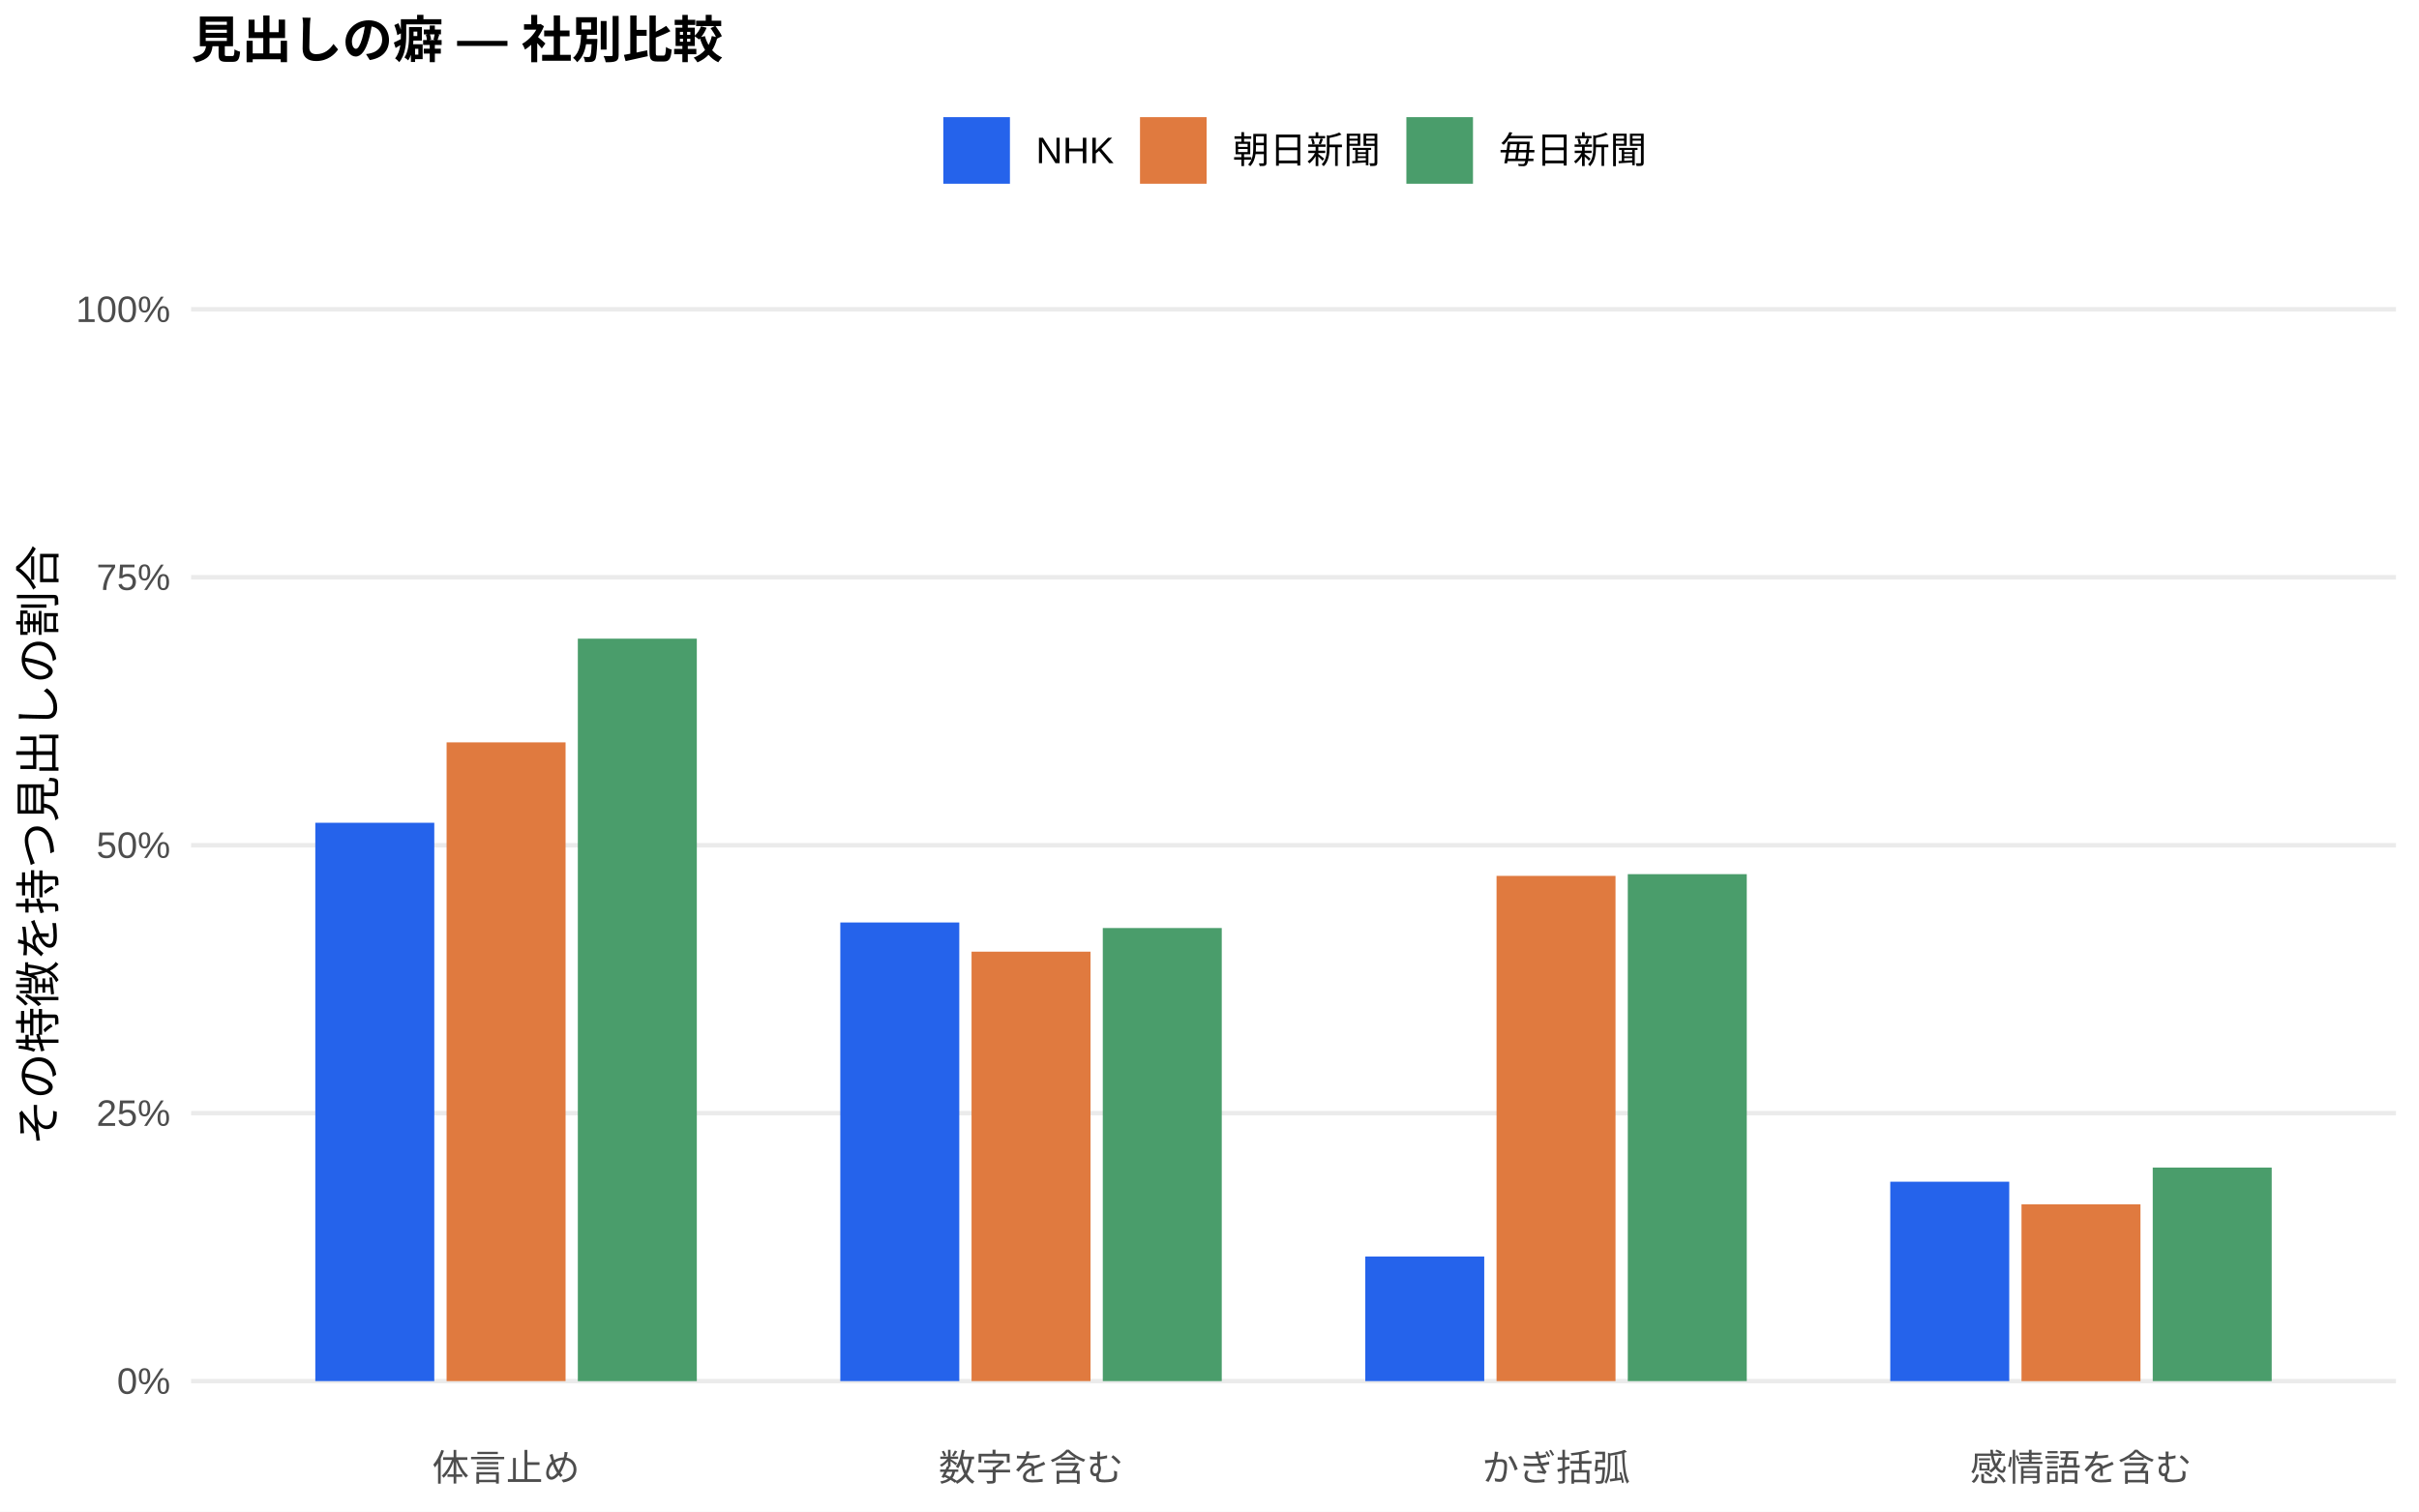
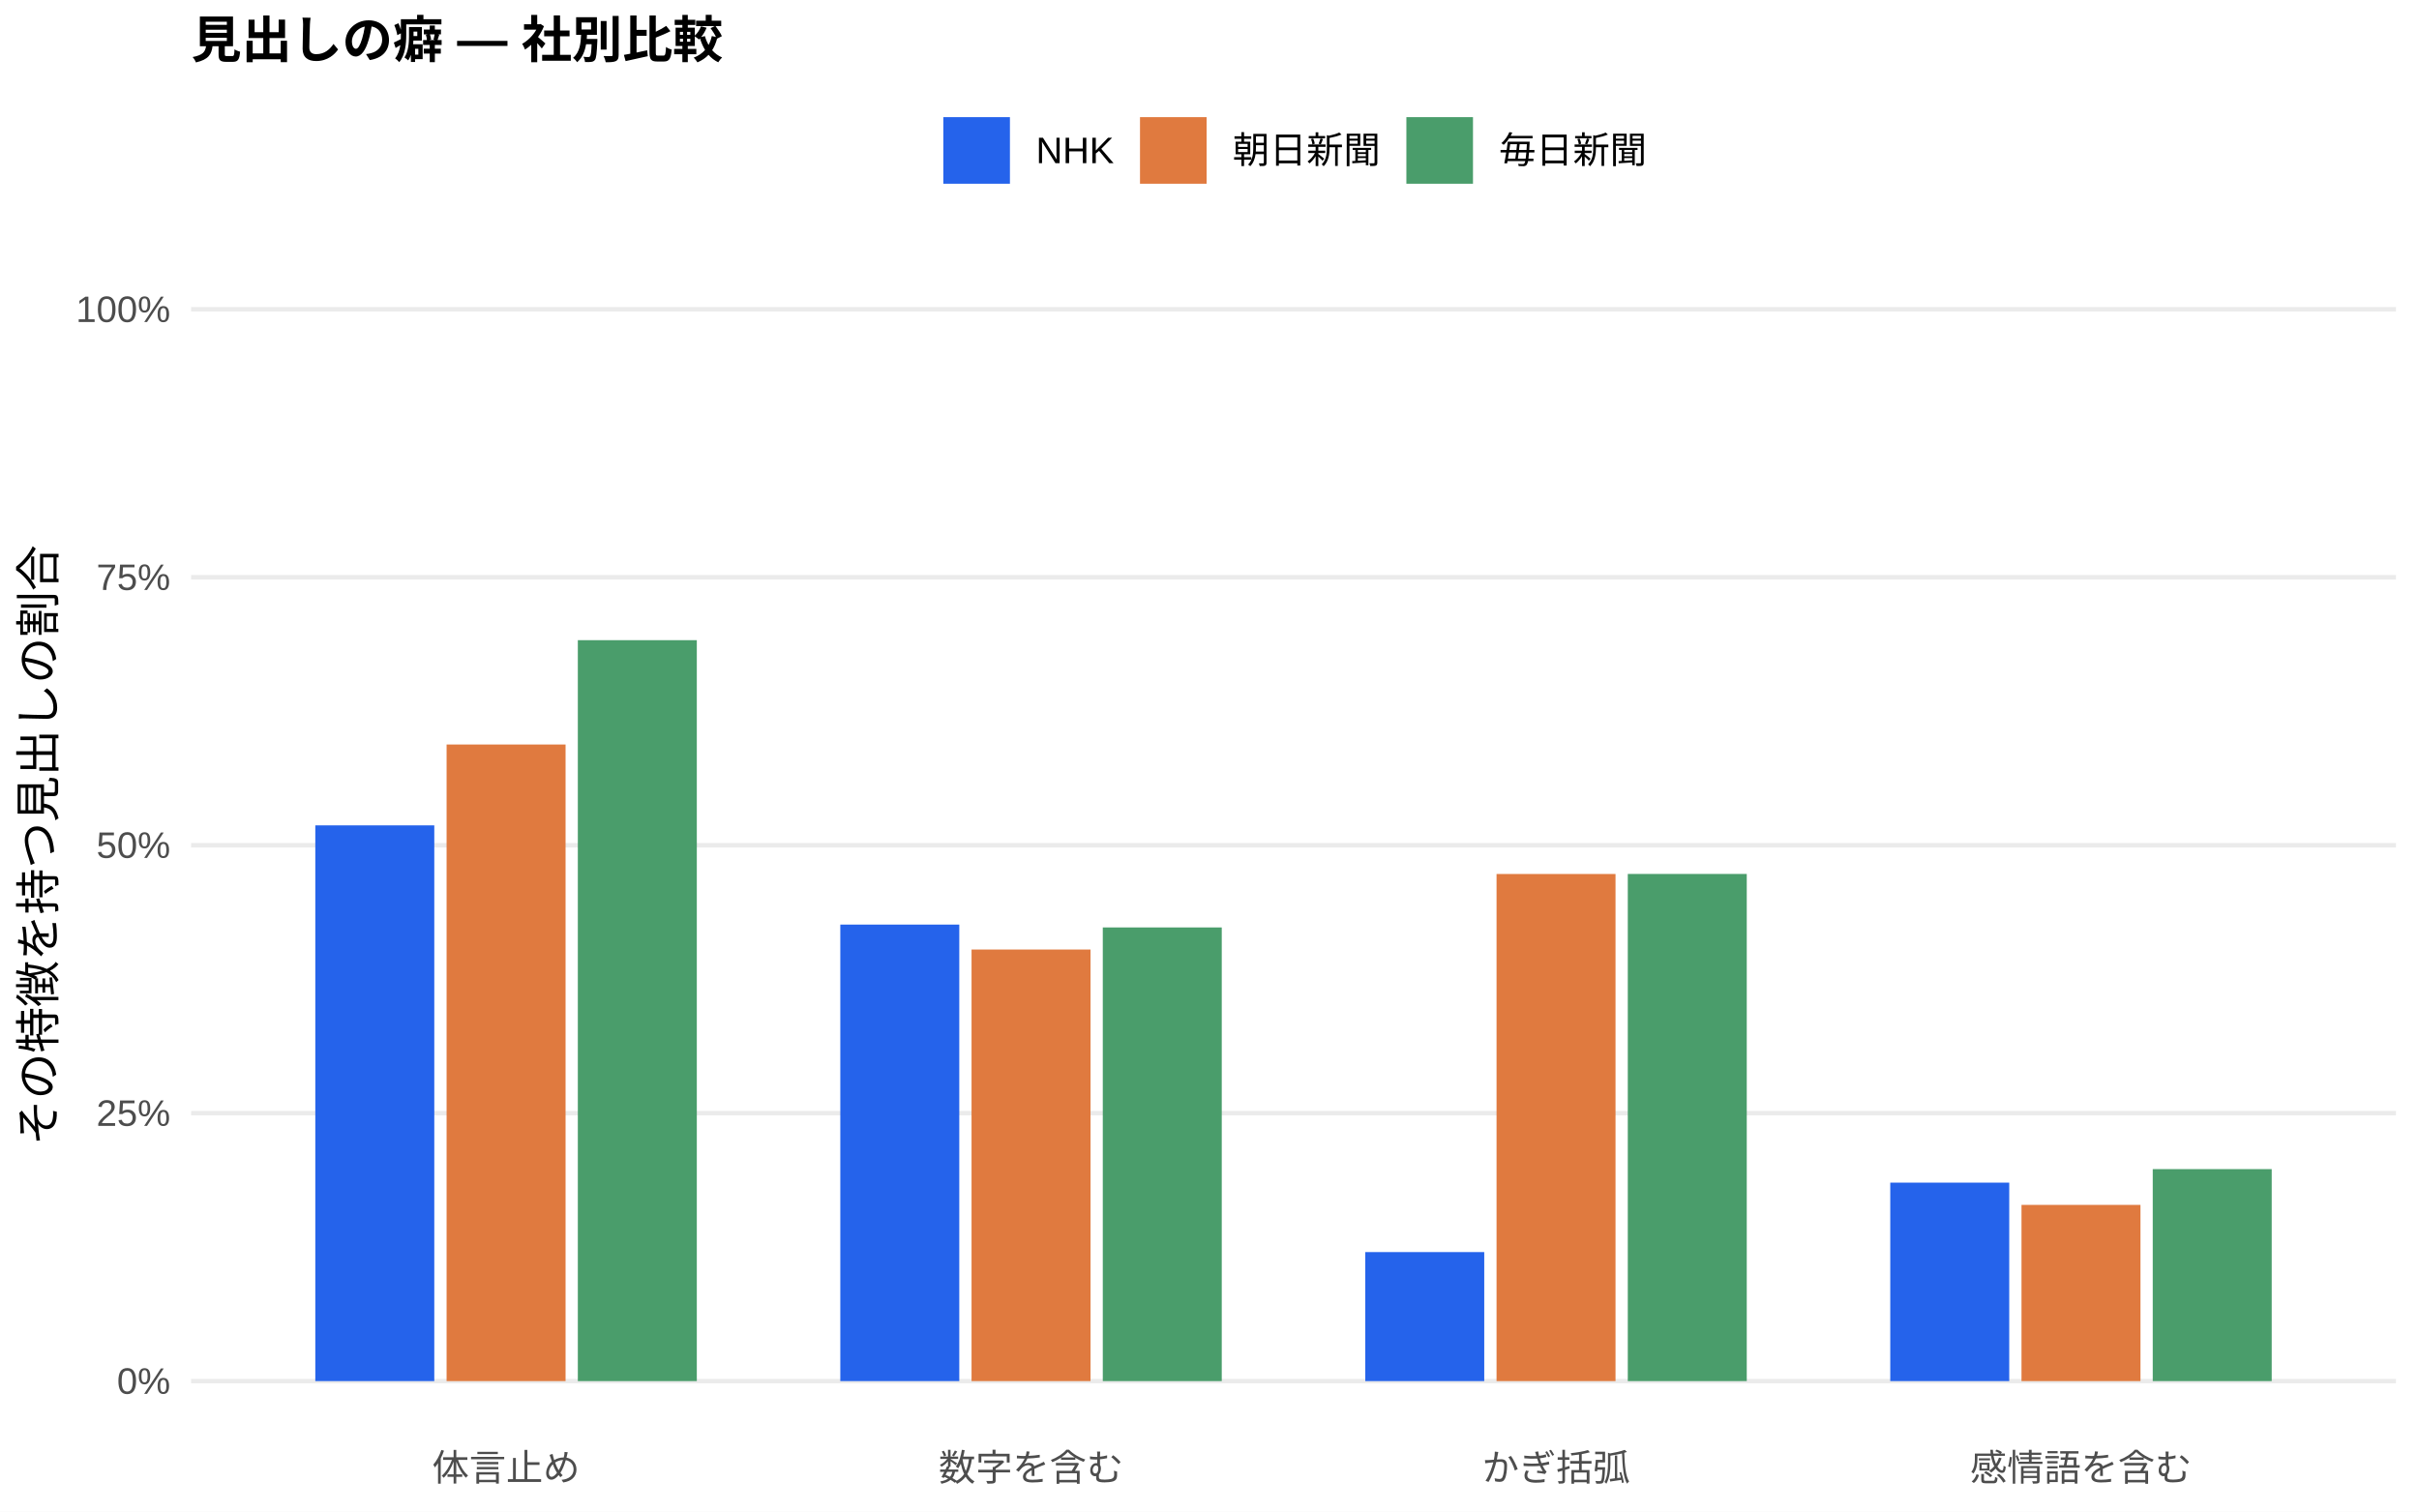
<svg xmlns="http://www.w3.org/2000/svg" width="576.00pt" height="360.00pt" viewBox="0 0 576.00 360.00">
  <g class="svglite">
    <defs>
      <style type="text/css">
    .svglite line, .svglite polyline, .svglite polygon, .svglite path, .svglite rect, .svglite circle {
      fill: none;
      stroke: #000000;
      stroke-linecap: round;
      stroke-linejoin: round;
      stroke-miterlimit: 10.00;
    }
    .svglite text {
      white-space: pre;
    }
    .svglite g.glyphgroup path {
      fill: inherit;
      stroke: none;
    }
  </style>
    </defs>
    <rect width="100%" height="100%" style="stroke: none; fill: #FFFFFF;" />
    <defs>
      <clipPath id="cpMC4wMHw1NzYuMDB8MC4wMHwzNjAuMDA=">
        <rect x="0.00" y="0.00" width="576.00" height="360.00" />
      </clipPath>
    </defs>
    <g clip-path="url(#cpMC4wMHw1NzYuMDB8MC4wMHwzNjAuMDA=)">
      <rect x="0.00" y="0.00" width="576.00" height="360.00" style="stroke-width: 1.07; stroke: none; fill: #FFFFFF;" />
    </g>
    <defs>
      <clipPath id="cpNDUuNTB8NTcwLjUyfDYwLjkxfDM0MS43MQ==">
        <rect x="45.50" y="60.91" width="525.02" height="280.80" />
      </clipPath>
    </defs>
    <g clip-path="url(#cpNDUuNTB8NTcwLjUyfDYwLjkxfDM0MS43MQ==)">
      <polyline points="45.50,328.94 570.52,328.94 " style="stroke-width: 1.07; stroke: #EBEBEB; stroke-linecap: butt;" />
      <polyline points="45.50,265.12 570.52,265.12 " style="stroke-width: 1.07; stroke: #EBEBEB; stroke-linecap: butt;" />
      <polyline points="45.50,201.31 570.52,201.31 " style="stroke-width: 1.07; stroke: #EBEBEB; stroke-linecap: butt;" />
      <polyline points="45.50,137.49 570.52,137.49 " style="stroke-width: 1.07; stroke: #EBEBEB; stroke-linecap: butt;" />
      <polyline points="45.50,73.67 570.52,73.67 " style="stroke-width: 1.07; stroke: #EBEBEB; stroke-linecap: butt;" />
-       <rect x="75.08" y="195.96" width="28.33" height="132.98" style="stroke-width: 1.07; stroke: none; stroke-linecap: butt; stroke-linejoin: miter; fill: #2563EB;" />
-       <rect x="200.09" y="219.71" width="28.33" height="109.23" style="stroke-width: 1.07; stroke: none; stroke-linecap: butt; stroke-linejoin: miter; fill: #2563EB;" />
-       <rect x="325.09" y="299.26" width="28.33" height="29.68" style="stroke-width: 1.07; stroke: none; stroke-linecap: butt; stroke-linejoin: miter; fill: #2563EB;" />
-       <rect x="450.10" y="281.45" width="28.33" height="47.49" style="stroke-width: 1.07; stroke: none; stroke-linecap: butt; stroke-linejoin: miter; fill: #2563EB;" />
-       <rect x="106.34" y="176.81" width="28.33" height="152.13" style="stroke-width: 1.07; stroke: none; stroke-linecap: butt; stroke-linejoin: miter; fill: #E07A3F;" />
-       <rect x="231.34" y="226.66" width="28.33" height="102.28" style="stroke-width: 1.07; stroke: none; stroke-linecap: butt; stroke-linejoin: miter; fill: #E07A3F;" />
-       <rect x="356.35" y="208.61" width="28.33" height="120.33" style="stroke-width: 1.07; stroke: none; stroke-linecap: butt; stroke-linejoin: miter; fill: #E07A3F;" />
-       <rect x="481.35" y="286.83" width="28.33" height="42.12" style="stroke-width: 1.07; stroke: none; stroke-linecap: butt; stroke-linejoin: miter; fill: #E07A3F;" />
-       <rect x="137.59" y="152.11" width="28.33" height="176.84" style="stroke-width: 1.07; stroke: none; stroke-linecap: butt; stroke-linejoin: miter; fill: #4A9D6B;" />
-       <rect x="262.59" y="221.03" width="28.33" height="107.91" style="stroke-width: 1.07; stroke: none; stroke-linecap: butt; stroke-linejoin: miter; fill: #4A9D6B;" />
-       <rect x="387.60" y="208.20" width="28.33" height="120.74" style="stroke-width: 1.07; stroke: none; stroke-linecap: butt; stroke-linejoin: miter; fill: #4A9D6B;" />
-       <rect x="512.60" y="278.08" width="28.33" height="50.86" style="stroke-width: 1.07; stroke: none; stroke-linecap: butt; stroke-linejoin: miter; fill: #4A9D6B;" />
+       <rect x="75.08" y="196.58" width="28.33" height="132.36" style="stroke-width: 1.07; stroke: none; stroke-linecap: butt; stroke-linejoin: miter; fill: #2563EB;" />
+       <rect x="200.09" y="220.21" width="28.33" height="108.73" style="stroke-width: 1.07; stroke: none; stroke-linecap: butt; stroke-linejoin: miter; fill: #2563EB;" />
+       <rect x="325.09" y="298.21" width="28.33" height="30.73" style="stroke-width: 1.07; stroke: none; stroke-linecap: butt; stroke-linejoin: miter; fill: #2563EB;" />
+       <rect x="450.10" y="281.67" width="28.33" height="47.27" style="stroke-width: 1.07; stroke: none; stroke-linecap: butt; stroke-linejoin: miter; fill: #2563EB;" />
+       <rect x="106.34" y="177.32" width="28.33" height="151.62" style="stroke-width: 1.07; stroke: none; stroke-linecap: butt; stroke-linejoin: miter; fill: #E07A3F;" />
+       <rect x="231.34" y="226.15" width="28.33" height="102.79" style="stroke-width: 1.07; stroke: none; stroke-linecap: butt; stroke-linejoin: miter; fill: #E07A3F;" />
+       <rect x="356.35" y="208.16" width="28.33" height="120.78" style="stroke-width: 1.07; stroke: none; stroke-linecap: butt; stroke-linejoin: miter; fill: #E07A3F;" />
+       <rect x="481.35" y="286.97" width="28.33" height="41.97" style="stroke-width: 1.07; stroke: none; stroke-linecap: butt; stroke-linejoin: miter; fill: #E07A3F;" />
+       <rect x="137.59" y="152.47" width="28.33" height="176.47" style="stroke-width: 1.07; stroke: none; stroke-linecap: butt; stroke-linejoin: miter; fill: #4A9D6B;" />
+       <rect x="262.59" y="220.89" width="28.33" height="108.05" style="stroke-width: 1.07; stroke: none; stroke-linecap: butt; stroke-linejoin: miter; fill: #4A9D6B;" />
+       <rect x="387.60" y="208.15" width="28.33" height="120.79" style="stroke-width: 1.07; stroke: none; stroke-linecap: butt; stroke-linejoin: miter; fill: #4A9D6B;" />
+       <rect x="512.60" y="278.45" width="28.33" height="50.49" style="stroke-width: 1.07; stroke: none; stroke-linecap: butt; stroke-linejoin: miter; fill: #4A9D6B;" />
    </g>
    <g clip-path="url(#cpMC4wMHw1NzYuMDB8MC4wMHwzNjAuMDA=)">
      <text x="40.57" y="331.97" text-anchor="end" style="font-size: 8.80px;fill: #4D4D4D; font-family: &quot;Liberation Sans&quot;;" textLength="12.72px" lengthAdjust="spacingAndGlyphs">0%</text>
      <text x="40.57" y="268.15" text-anchor="end" style="font-size: 8.80px;fill: #4D4D4D; font-family: &quot;Liberation Sans&quot;;" textLength="17.61px" lengthAdjust="spacingAndGlyphs">25%</text>
      <text x="40.57" y="204.33" text-anchor="end" style="font-size: 8.80px;fill: #4D4D4D; font-family: &quot;Liberation Sans&quot;;" textLength="17.61px" lengthAdjust="spacingAndGlyphs">50%</text>
      <text x="40.57" y="140.52" text-anchor="end" style="font-size: 8.80px;fill: #4D4D4D; font-family: &quot;Liberation Sans&quot;;" textLength="17.61px" lengthAdjust="spacingAndGlyphs">75%</text>
      <text x="40.57" y="76.70" text-anchor="end" style="font-size: 8.80px;fill: #4D4D4D; font-family: &quot;Liberation Sans&quot;;" textLength="22.50px" lengthAdjust="spacingAndGlyphs">100%</text>
      <text x="120.50" y="352.69" text-anchor="middle" style="font-size: 8.80px;fill: #4D4D4D; font-family: &quot;Liberation Sans&quot;;" textLength="35.19px" lengthAdjust="spacingAndGlyphs">体言止め</text>
      <text x="245.51" y="352.69" text-anchor="middle" style="font-size: 8.80px;fill: #4D4D4D; font-family: &quot;Liberation Sans&quot;;" textLength="43.98px" lengthAdjust="spacingAndGlyphs">数字を含む</text>
      <text x="370.51" y="352.69" text-anchor="middle" style="font-size: 8.80px;fill: #4D4D4D; font-family: &quot;Liberation Sans&quot;;" textLength="35.19px" lengthAdjust="spacingAndGlyphs">かぎ括弧</text>
      <text x="495.52" y="352.69" text-anchor="middle" style="font-size: 8.80px;fill: #4D4D4D; font-family: &quot;Liberation Sans&quot;;" textLength="52.78px" lengthAdjust="spacingAndGlyphs">感情語を含む</text>
      <text transform="translate(13.05,201.31) rotate(-90)" text-anchor="middle" style="font-size: 11.00px; font-family: &quot;Liberation Sans&quot;;" textLength="143.00px" lengthAdjust="spacingAndGlyphs">その特徴を持つ見出しの割合</text>
      <rect x="224.62" y="27.90" width="15.86" height="15.86" style="stroke-width: 1.07; stroke: none; stroke-linecap: butt; stroke-linejoin: miter; fill: #2563EB;" />
      <rect x="271.45" y="27.90" width="15.86" height="15.86" style="stroke-width: 1.07; stroke: none; stroke-linecap: butt; stroke-linejoin: miter; fill: #E07A3F;" />
      <rect x="334.88" y="27.90" width="15.86" height="15.86" style="stroke-width: 1.07; stroke: none; stroke-linecap: butt; stroke-linejoin: miter; fill: #4A9D6B;" />
      <text x="246.67" y="38.86" style="font-size: 8.80px; font-family: &quot;Liberation Sans&quot;;" textLength="18.59px" lengthAdjust="spacingAndGlyphs">NHK</text>
      <text x="293.50" y="38.86" style="font-size: 8.80px; font-family: &quot;Liberation Sans&quot;;" textLength="35.19px" lengthAdjust="spacingAndGlyphs">朝日新聞</text>
      <text x="356.93" y="38.86" style="font-size: 8.80px; font-family: &quot;Liberation Sans&quot;;" textLength="35.19px" lengthAdjust="spacingAndGlyphs">毎日新聞</text>
      <text x="45.50" y="13.74" style="font-size: 12.00px; font-weight: bold; font-family: &quot;Liberation Sans&quot;;" textLength="126.66px" lengthAdjust="spacingAndGlyphs">見出しの癖 — 社別比較</text>
    </g>
  </g>
</svg>
